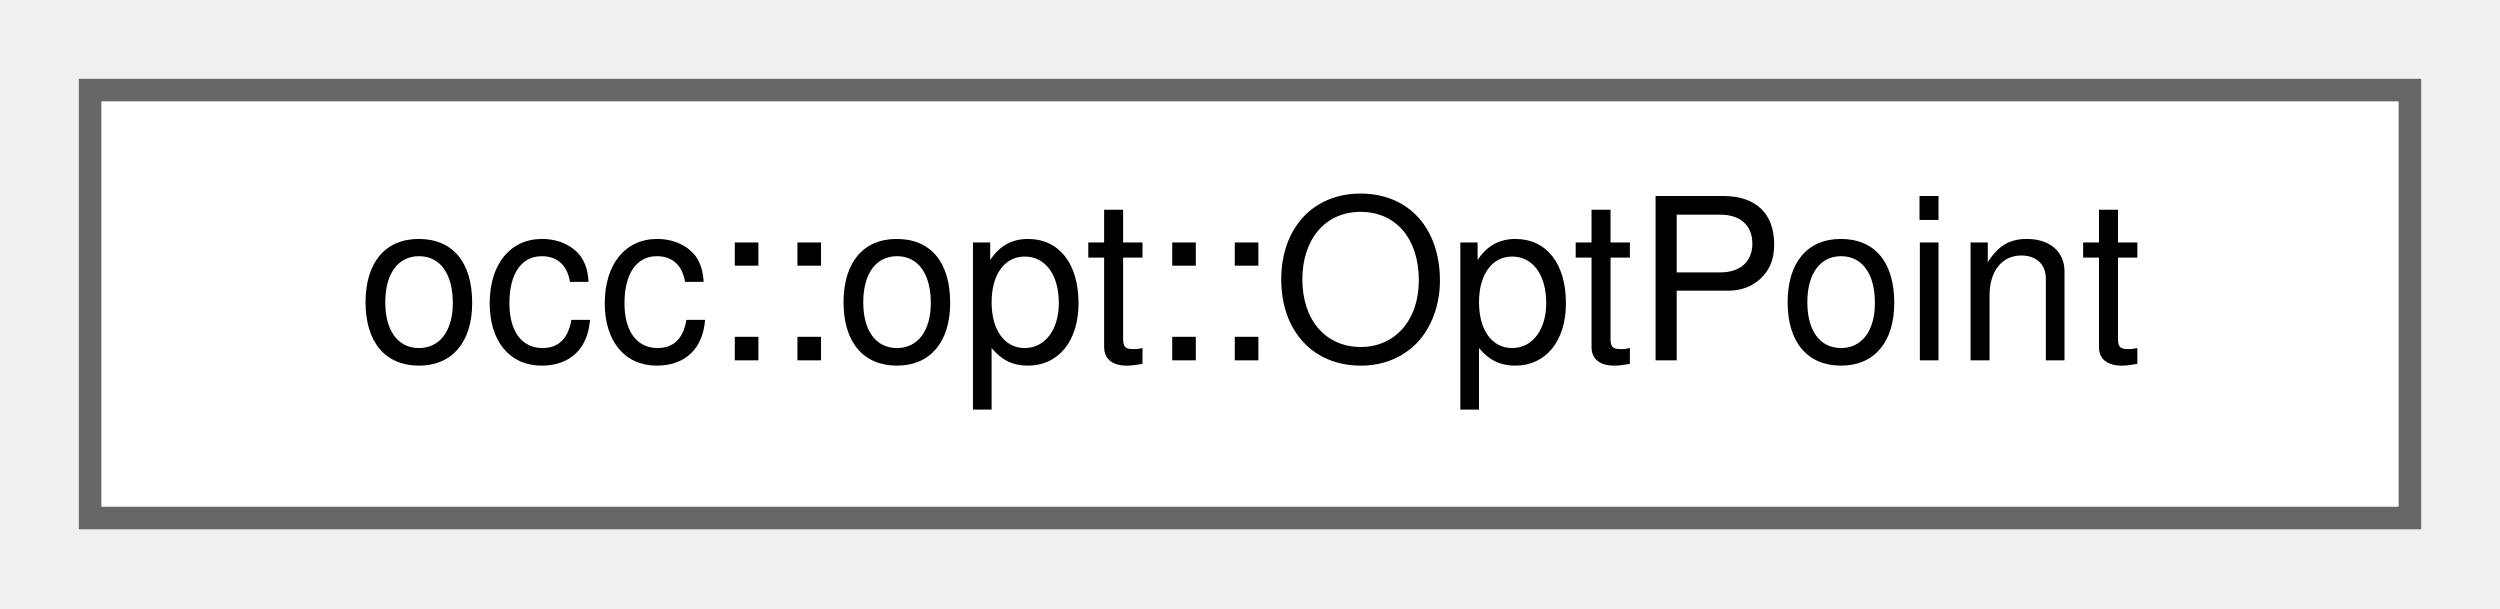
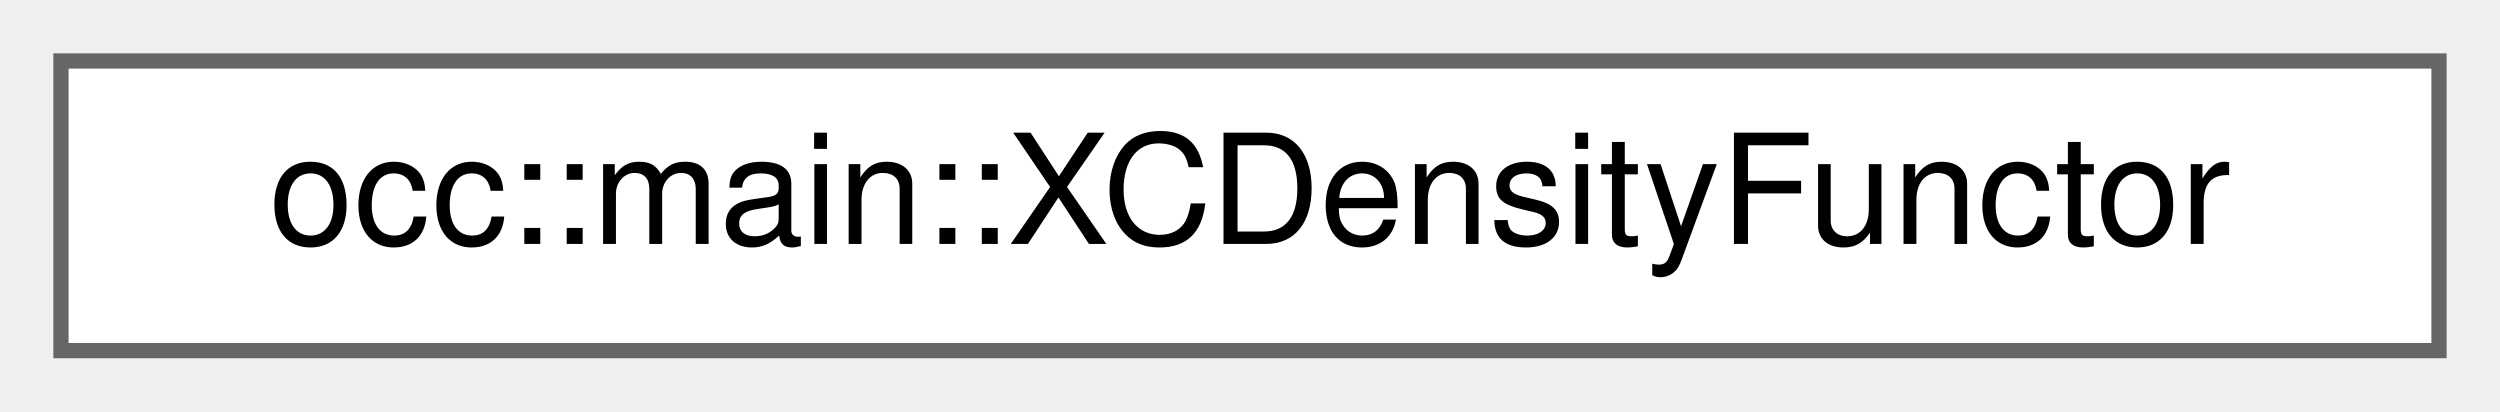
- <svg xmlns="http://www.w3.org/2000/svg" xmlns:xlink="http://www.w3.org/1999/xlink" width="111pt" height="27pt" viewBox="0.00 0.00 111.00 27.00">
+ <svg xmlns="http://www.w3.org/2000/svg" xmlns:xlink="http://www.w3.org/1999/xlink" width="164pt" height="27pt" viewBox="0.00 0.00 164.00 27.00">
  <g id="graph0" class="graph" transform="scale(1 1) rotate(0) translate(4 23)">
    <g id="Node000000" class="node">
      <g id="a_Node000000">
-         <a xlink:href="structocc_1_1opt_1_1OptPoint.html" target="_top" xlink:title=" ">
-           <polygon fill="white" stroke="#666666" points="103,-19 0,-19 0,0 103,0 103,-19" />
-           <text text-anchor="middle" x="51.5" y="-7" font-family="Helvetica,sans-Serif" font-size="10.00">occ::opt::OptPoint</text>
+         <a xlink:href="structocc_1_1main_1_1XCDensityFunctor.html" target="_top" xlink:title=" ">
+           <polygon fill="white" stroke="#666666" points="156,-19 0,-19 0,0 156,0 156,-19" />
+           <text text-anchor="middle" x="78" y="-7" font-family="Helvetica,sans-Serif" font-size="10.00">occ::main::XCDensityFunctor</text>
        </a>
      </g>
    </g>
  </g>
</svg>
